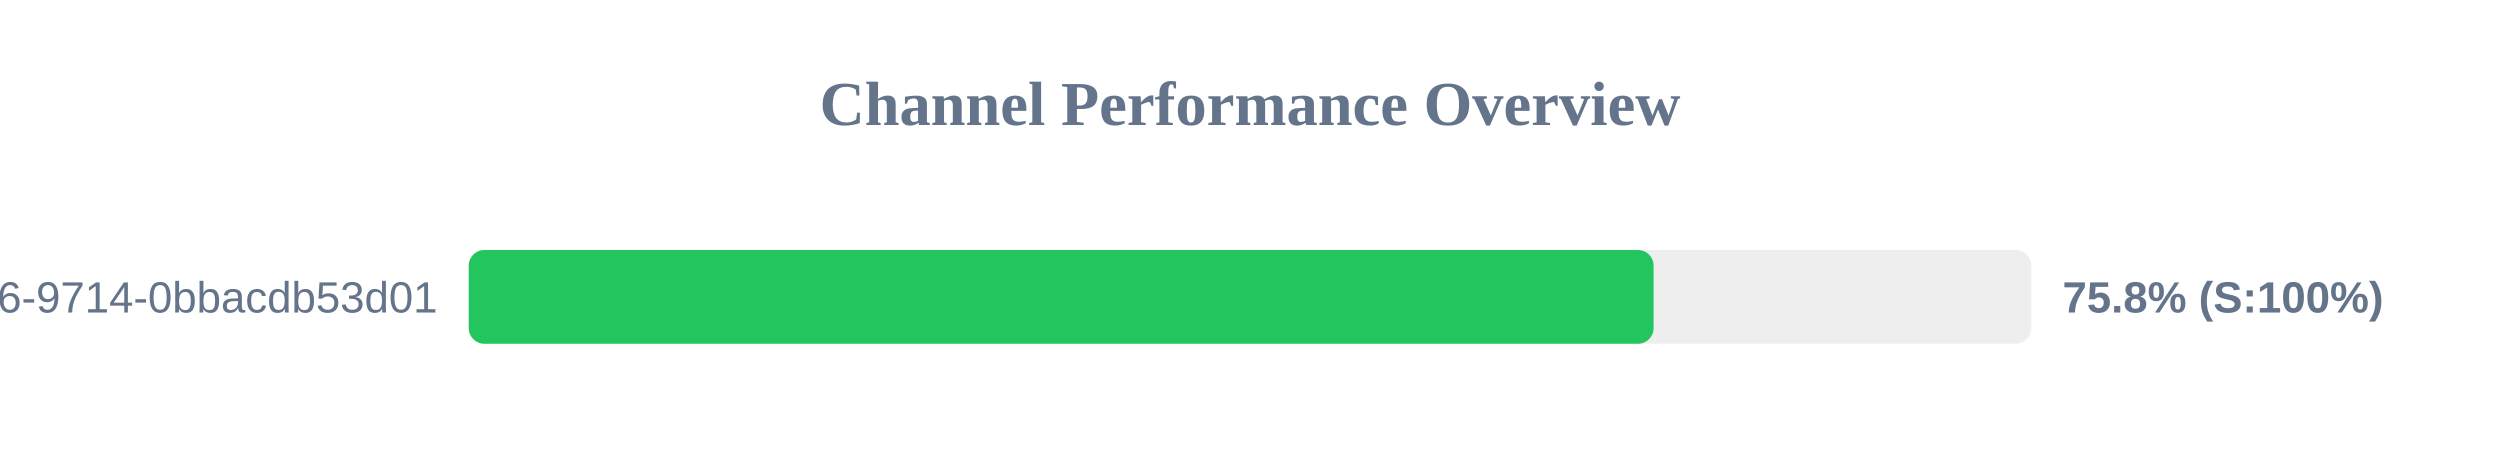
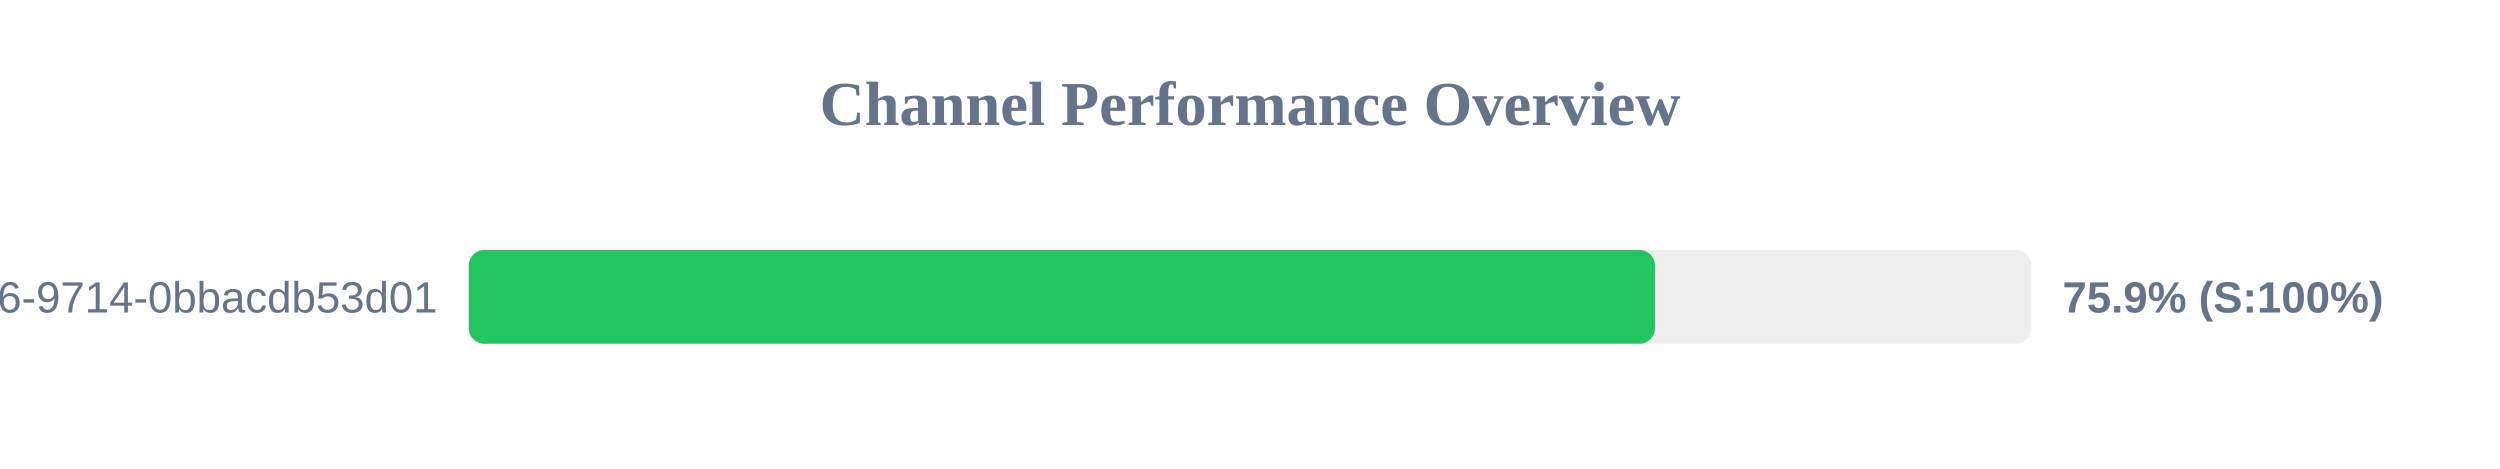
<svg xmlns="http://www.w3.org/2000/svg" width="800" height="150" version="1.1">
  <style>
        .row { font: 14px Arial; fill: #64748b; }
        .score { font: bold 14px Arial; fill: #64748b; }
    </style>
  <text x="400" y="40" text-anchor="middle" font-size="20px" font-weight="bold" fill="#64748b">Channel Performance Overview</text>
  <rect x="150" y="80" width="500" height="30" fill="#eee" rx="5" />
-   <rect x="150" y="80" width="379.15" height="30" fill="#22c55e" rx="5" />
+   <rect x="150" y="80" width="379.6" height="30" fill="#22c55e" rx="5" />
  <text x="140" y="100" text-anchor="end" class="row">?uuid=23125f6e-ec56-4c26-9714-0bbacdb53d01</text>
-   <text x="660" y="100" text-anchor="start" class="score">75.8% (S:100%)</text>
+   <text x="660" y="100" text-anchor="start" class="score">75.9% (S:100%)</text>
</svg>
